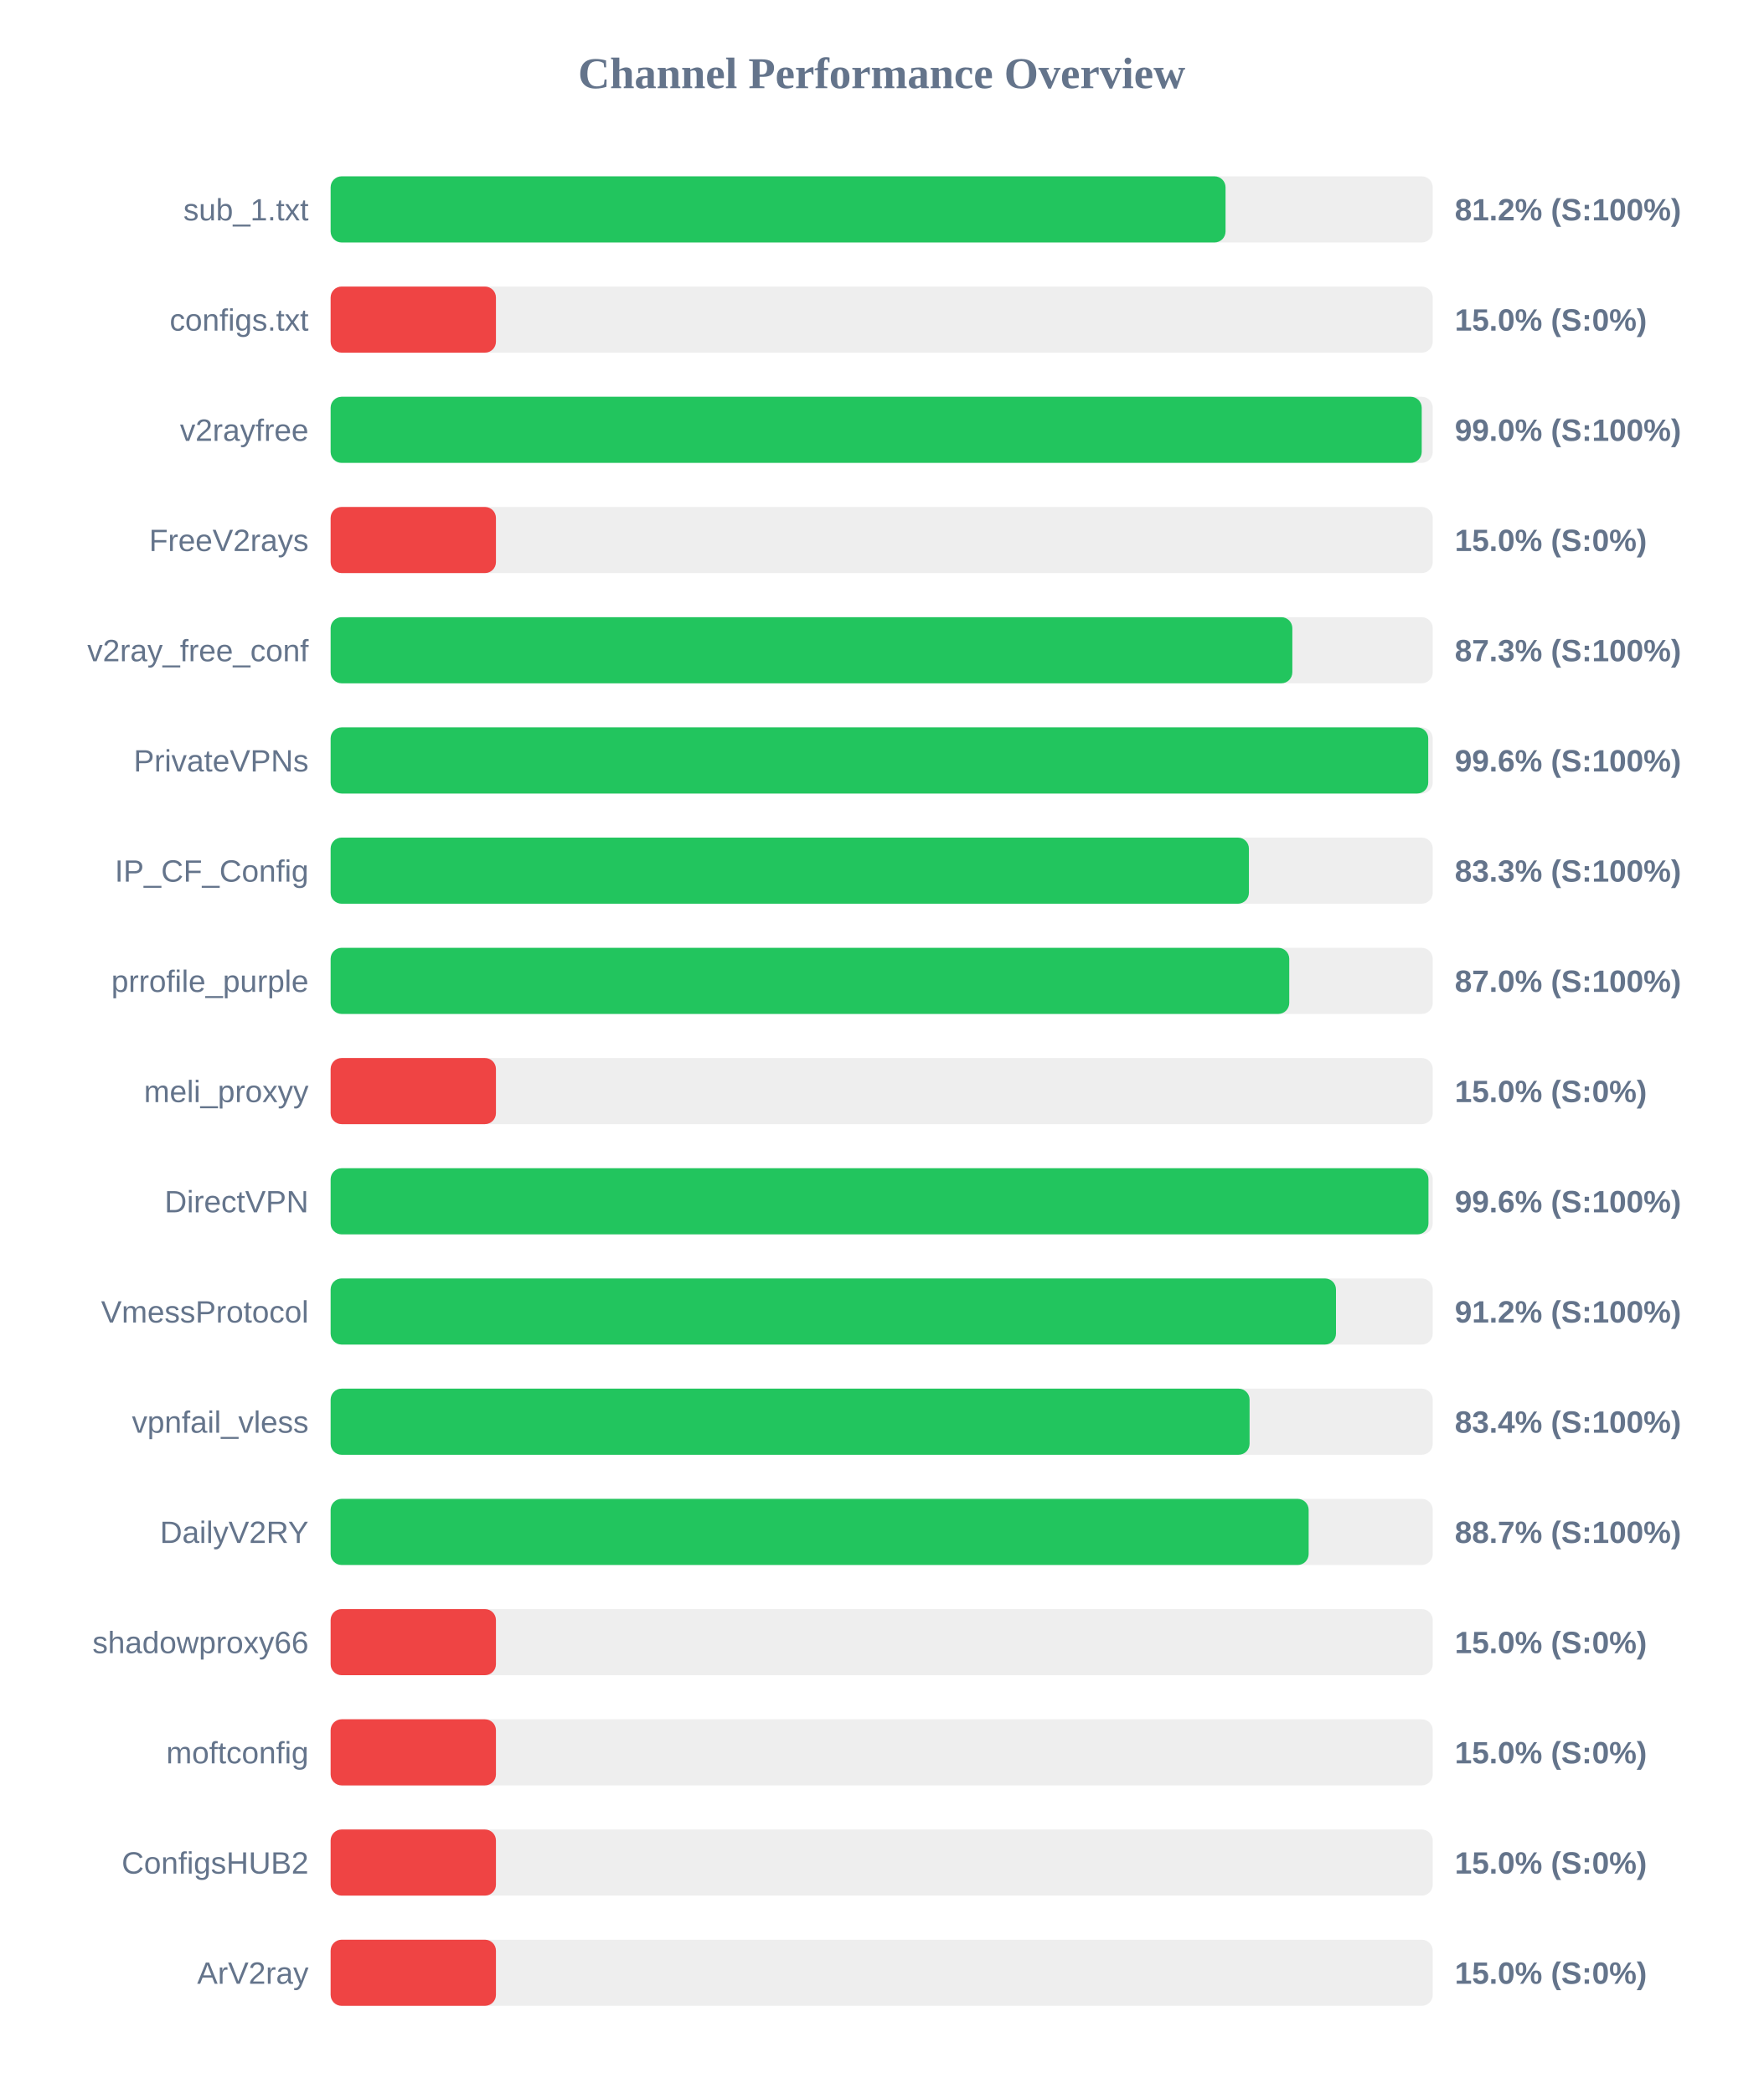
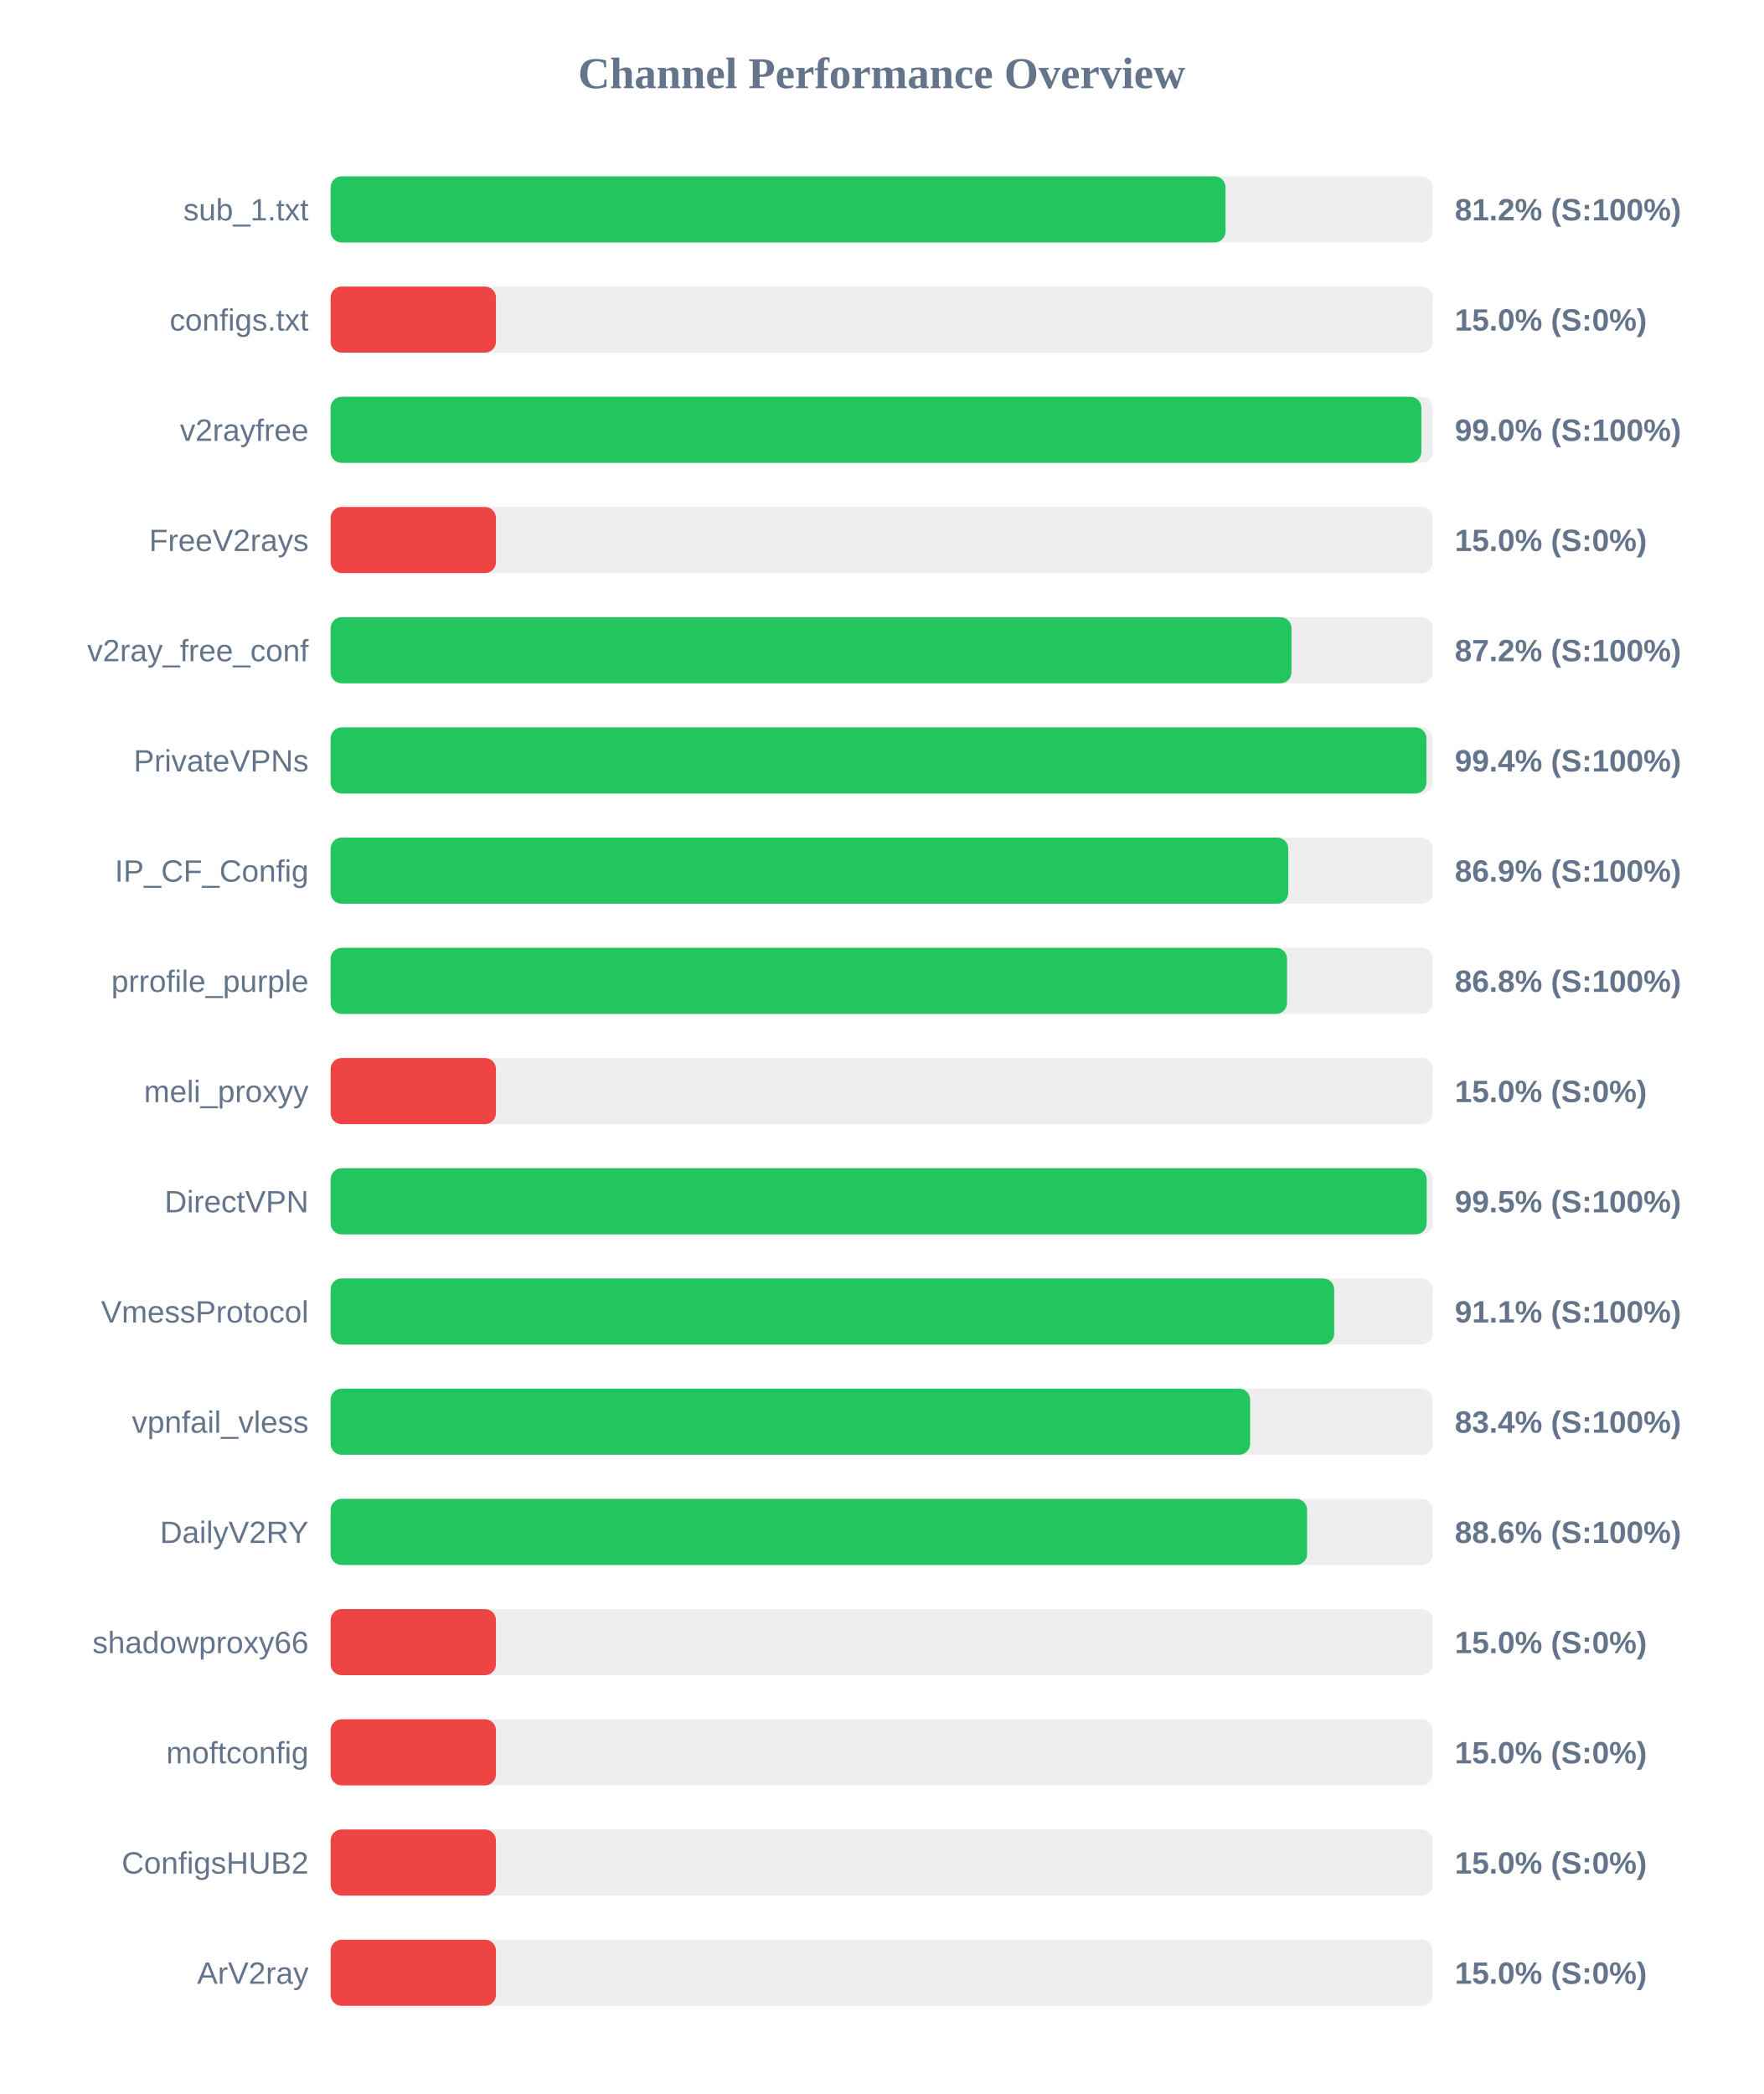
<svg xmlns="http://www.w3.org/2000/svg" width="800" height="950" version="1.1">
  <style>
        .row { font: 14px Arial; fill: #64748b; }
        .score { font: bold 14px Arial; fill: #64748b; }
    </style>
  <text x="400" y="40" text-anchor="middle" font-size="20px" font-weight="bold" fill="#64748b">Channel Performance Overview</text>
  <rect x="150" y="80" width="500" height="30" fill="#eee" rx="5" />
  <rect x="150" y="80" width="406.0" height="30" fill="#22c55e" rx="5" />
  <text x="140" y="100" text-anchor="end" class="row">sub_1.txt</text>
  <text x="660" y="100" text-anchor="start" class="score">81.2% (S:100%)</text>
  <rect x="150" y="130" width="500" height="30" fill="#eee" rx="5" />
  <rect x="150" y="130" width="75.0" height="30" fill="#ef4444" rx="5" />
  <text x="140" y="150" text-anchor="end" class="row">configs.txt</text>
  <text x="660" y="150" text-anchor="start" class="score">15.0% (S:0%)</text>
  <rect x="150" y="180" width="500" height="30" fill="#eee" rx="5" />
-   <rect x="150" y="180" width="495.0" height="30" fill="#22c55e" rx="5" />
+   <rect x="150" y="180" width="494.85" height="30" fill="#22c55e" rx="5" />
  <text x="140" y="200" text-anchor="end" class="row">v2rayfree</text>
  <text x="660" y="200" text-anchor="start" class="score">99.0% (S:100%)</text>
  <rect x="150" y="230" width="500" height="30" fill="#eee" rx="5" />
  <rect x="150" y="230" width="75.0" height="30" fill="#ef4444" rx="5" />
  <text x="140" y="250" text-anchor="end" class="row">FreeV2rays</text>
  <text x="660" y="250" text-anchor="start" class="score">15.0% (S:0%)</text>
  <rect x="150" y="280" width="500" height="30" fill="#eee" rx="5" />
-   <rect x="150" y="280" width="436.3" height="30" fill="#22c55e" rx="5" />
+   <rect x="150" y="280" width="435.9" height="30" fill="#22c55e" rx="5" />
  <text x="140" y="300" text-anchor="end" class="row">v2ray_free_conf</text>
-   <text x="660" y="300" text-anchor="start" class="score">87.3% (S:100%)</text>
+   <text x="660" y="300" text-anchor="start" class="score">87.2% (S:100%)</text>
  <rect x="150" y="330" width="500" height="30" fill="#eee" rx="5" />
-   <rect x="150" y="330" width="497.95" height="30" fill="#22c55e" rx="5" />
+   <rect x="150" y="330" width="497.15" height="30" fill="#22c55e" rx="5" />
  <text x="140" y="350" text-anchor="end" class="row">PrivateVPNs</text>
-   <text x="660" y="350" text-anchor="start" class="score">99.6% (S:100%)</text>
+   <text x="660" y="350" text-anchor="start" class="score">99.4% (S:100%)</text>
  <rect x="150" y="380" width="500" height="30" fill="#eee" rx="5" />
-   <rect x="150" y="380" width="416.6" height="30" fill="#22c55e" rx="5" />
+   <rect x="150" y="380" width="434.45" height="30" fill="#22c55e" rx="5" />
  <text x="140" y="400" text-anchor="end" class="row">IP_CF_Config</text>
-   <text x="660" y="400" text-anchor="start" class="score">83.3% (S:100%)</text>
+   <text x="660" y="400" text-anchor="start" class="score">86.9% (S:100%)</text>
  <rect x="150" y="430" width="500" height="30" fill="#eee" rx="5" />
-   <rect x="150" y="430" width="434.9" height="30" fill="#22c55e" rx="5" />
+   <rect x="150" y="430" width="433.9" height="30" fill="#22c55e" rx="5" />
  <text x="140" y="450" text-anchor="end" class="row">prrofile_purple</text>
-   <text x="660" y="450" text-anchor="start" class="score">87.0% (S:100%)</text>
+   <text x="660" y="450" text-anchor="start" class="score">86.8% (S:100%)</text>
  <rect x="150" y="480" width="500" height="30" fill="#eee" rx="5" />
  <rect x="150" y="480" width="75.0" height="30" fill="#ef4444" rx="5" />
  <text x="140" y="500" text-anchor="end" class="row">meli_proxyy</text>
  <text x="660" y="500" text-anchor="start" class="score">15.0% (S:0%)</text>
  <rect x="150" y="530" width="500" height="30" fill="#eee" rx="5" />
-   <rect x="150" y="530" width="498.05" height="30" fill="#22c55e" rx="5" />
+   <rect x="150" y="530" width="497.25" height="30" fill="#22c55e" rx="5" />
  <text x="140" y="550" text-anchor="end" class="row">DirectVPN</text>
-   <text x="660" y="550" text-anchor="start" class="score">99.6% (S:100%)</text>
+   <text x="660" y="550" text-anchor="start" class="score">99.5% (S:100%)</text>
  <rect x="150" y="580" width="500" height="30" fill="#eee" rx="5" />
-   <rect x="150" y="580" width="456.1" height="30" fill="#22c55e" rx="5" />
+   <rect x="150" y="580" width="455.3" height="30" fill="#22c55e" rx="5" />
  <text x="140" y="600" text-anchor="end" class="row">VmessProtocol</text>
-   <text x="660" y="600" text-anchor="start" class="score">91.2% (S:100%)</text>
+   <text x="660" y="600" text-anchor="start" class="score">91.1% (S:100%)</text>
  <rect x="150" y="630" width="500" height="30" fill="#eee" rx="5" />
-   <rect x="150" y="630" width="416.9" height="30" fill="#22c55e" rx="5" />
+   <rect x="150" y="630" width="417.15" height="30" fill="#22c55e" rx="5" />
  <text x="140" y="650" text-anchor="end" class="row">vpnfail_vless</text>
  <text x="660" y="650" text-anchor="start" class="score">83.4% (S:100%)</text>
  <rect x="150" y="680" width="500" height="30" fill="#eee" rx="5" />
-   <rect x="150" y="680" width="443.7" height="30" fill="#22c55e" rx="5" />
+   <rect x="150" y="680" width="443.0" height="30" fill="#22c55e" rx="5" />
  <text x="140" y="700" text-anchor="end" class="row">DailyV2RY</text>
-   <text x="660" y="700" text-anchor="start" class="score">88.7% (S:100%)</text>
+   <text x="660" y="700" text-anchor="start" class="score">88.6% (S:100%)</text>
  <rect x="150" y="730" width="500" height="30" fill="#eee" rx="5" />
  <rect x="150" y="730" width="75.0" height="30" fill="#ef4444" rx="5" />
  <text x="140" y="750" text-anchor="end" class="row">shadowproxy66</text>
  <text x="660" y="750" text-anchor="start" class="score">15.0% (S:0%)</text>
  <rect x="150" y="780" width="500" height="30" fill="#eee" rx="5" />
  <rect x="150" y="780" width="75.0" height="30" fill="#ef4444" rx="5" />
  <text x="140" y="800" text-anchor="end" class="row">moftconfig</text>
  <text x="660" y="800" text-anchor="start" class="score">15.0% (S:0%)</text>
  <rect x="150" y="830" width="500" height="30" fill="#eee" rx="5" />
  <rect x="150" y="830" width="75.0" height="30" fill="#ef4444" rx="5" />
  <text x="140" y="850" text-anchor="end" class="row">ConfigsHUB2</text>
  <text x="660" y="850" text-anchor="start" class="score">15.0% (S:0%)</text>
  <rect x="150" y="880" width="500" height="30" fill="#eee" rx="5" />
  <rect x="150" y="880" width="75.0" height="30" fill="#ef4444" rx="5" />
  <text x="140" y="900" text-anchor="end" class="row">ArV2ray</text>
  <text x="660" y="900" text-anchor="start" class="score">15.0% (S:0%)</text>
</svg>
